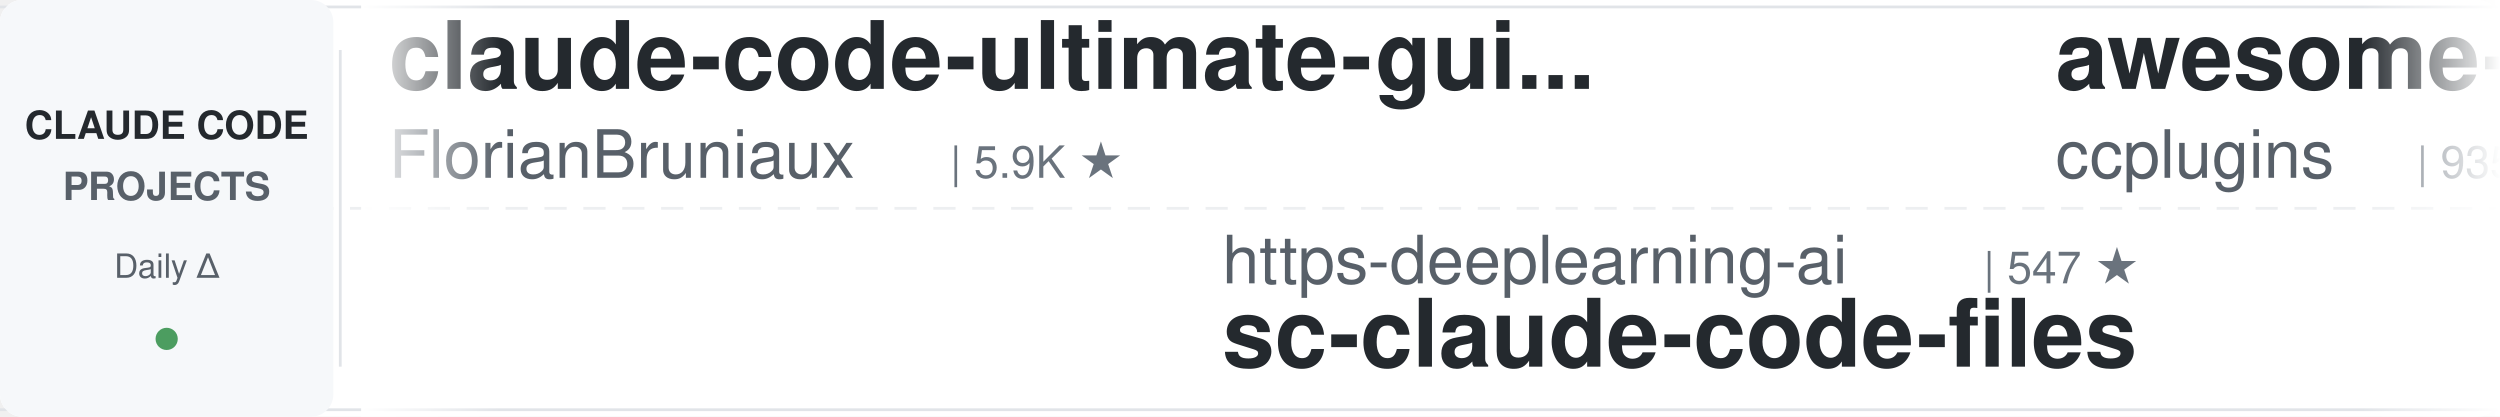
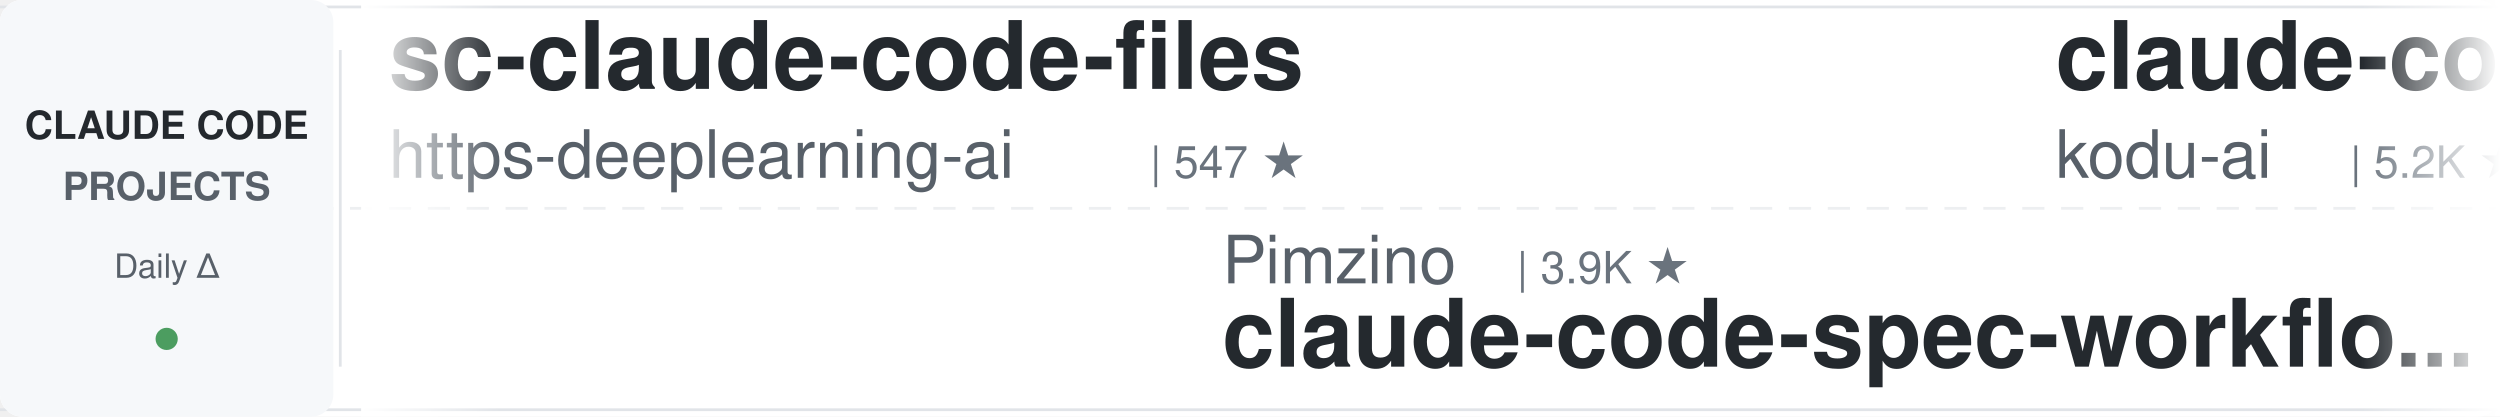
<svg xmlns="http://www.w3.org/2000/svg" width="900" height="150">
  <defs>
    <linearGradient id="leftFade" x1="0%" y1="0%" x2="100%" y2="0%">
      <stop offset="0%" style="stop-color:#ffffff;stop-opacity:1" />
      <stop offset="100%" style="stop-color:#ffffff;stop-opacity:0" />
    </linearGradient>
    <linearGradient id="rightFade" x1="0%" y1="0%" x2="100%" y2="0%">
      <stop offset="0%" style="stop-color:#ffffff;stop-opacity:0" />
      <stop offset="100%" style="stop-color:#ffffff;stop-opacity:1" />
    </linearGradient>
  </defs>
  <rect width="900" height="150" fill="#ffffff" rx="8" />
  <rect x="0" y="2" width="900" height="1" fill="#e1e4e8" />
  <rect x="0" y="147" width="900" height="1" fill="#e1e4e8" />
  <line x1="0" y1="75" x2="900" y2="75" stroke="#e1e4e8" stroke-width="1" stroke-dasharray="8 6" opacity="0.6" />
  <rect x="0" y="0" width="120" height="150" fill="#f6f8fa" rx="8" />
  <text x="60" y="50" font-family="-apple-system, BlinkMacSystemFont, 'Segoe UI', Helvetica, Arial, sans-serif" font-size="14" font-weight="600" fill="#24292e" text-anchor="middle">CLAUDE CODE</text>
  <text x="60" y="72" font-family="-apple-system, BlinkMacSystemFont, 'Segoe UI', Helvetica, Arial, sans-serif" font-size="14" font-weight="600" fill="#586069" text-anchor="middle">PROJECTS</text>
  <text x="60" y="100" font-family="-apple-system, BlinkMacSystemFont, 'Segoe UI', Helvetica, Arial, sans-serif" font-size="12" font-weight="500" fill="#586069" text-anchor="middle">Daily Δ</text>
  <circle cx="60" cy="122" r="4" fill="#22863a" opacity="0.8" />
  <rect x="122" y="18" width="1" height="114" fill="#e1e4e8" />
  <clipPath id="tickerClip">
    <rect x="130" y="0" width="770" height="150" />
  </clipPath>
  <g clip-path="url(#tickerClip)">
    <g id="tickerItems">
      <animateTransform attributeName="transform" attributeType="XML" type="translate" from="0 0" to="-3000 0" dur="54s" repeatCount="indefinite" />
      <g transform="translate(0, 0)">
-         <text x="140" y="32" font-family="-apple-system, BlinkMacSystemFont, 'Segoe UI', Helvetica, Arial, sans-serif" font-size="34" font-weight="600" fill="#24292e">claude-code-ultimate-gui...</text>
-         <text x="140" y="64" font-family="-apple-system, BlinkMacSystemFont, 'Segoe UI', Helvetica, Arial, sans-serif" font-size="24" font-weight="400" fill="#586069">FlorianBruniaux</text>
-         <text x="342" y="64" font-family="-apple-system, BlinkMacSystemFont, 'Segoe UI', Helvetica, Arial, sans-serif" font-size="16" font-weight="500" fill="#6a737d">| 5.9K ★</text>
+         <text x="140" y="32" font-family="-apple-system, BlinkMacSystemFont, 'Segoe UI', Helvetica, Arial, sans-serif" font-size="34" font-weight="600" fill="#24292e">sc-claude-code-files</text>
+         <text x="140" y="64" font-family="-apple-system, BlinkMacSystemFont, 'Segoe UI', Helvetica, Arial, sans-serif" font-size="24" font-weight="400" fill="#586069">https-deeplearning-ai</text>
+         <text x="414" y="64" font-family="-apple-system, BlinkMacSystemFont, 'Segoe UI', Helvetica, Arial, sans-serif" font-size="16" font-weight="500" fill="#6a737d">| 547 ★</text>
      </g>
      <g transform="translate(300, 0)">
-         <text x="140" y="102" font-family="-apple-system, BlinkMacSystemFont, 'Segoe UI', Helvetica, Arial, sans-serif" font-size="24" font-weight="400" fill="#586069">https-deeplearning-ai</text>
-         <text x="414" y="102" font-family="-apple-system, BlinkMacSystemFont, 'Segoe UI', Helvetica, Arial, sans-serif" font-size="16" font-weight="500" fill="#6a737d">| 547 ★</text>
-         <text x="140" y="132" font-family="-apple-system, BlinkMacSystemFont, 'Segoe UI', Helvetica, Arial, sans-serif" font-size="34" font-weight="600" fill="#24292e">sc-claude-code-files</text>
+         <text x="140" y="102" font-family="-apple-system, BlinkMacSystemFont, 'Segoe UI', Helvetica, Arial, sans-serif" font-size="24" font-weight="400" fill="#586069">Pimzino</text>
+         <text x="246" y="102" font-family="-apple-system, BlinkMacSystemFont, 'Segoe UI', Helvetica, Arial, sans-serif" font-size="16" font-weight="500" fill="#6a737d">| 3.9K ★</text>
+         <text x="140" y="132" font-family="-apple-system, BlinkMacSystemFont, 'Segoe UI', Helvetica, Arial, sans-serif" font-size="34" font-weight="600" fill="#24292e">claude-code-spec-workflo...</text>
      </g>
      <g transform="translate(600, 0)">
-         <text x="140" y="32" font-family="-apple-system, BlinkMacSystemFont, 'Segoe UI', Helvetica, Arial, sans-serif" font-size="34" font-weight="600" fill="#24292e">awesome-claude-code-plug...</text>
-         <text x="140" y="64" font-family="-apple-system, BlinkMacSystemFont, 'Segoe UI', Helvetica, Arial, sans-serif" font-size="24" font-weight="400" fill="#586069">ccplugins</text>
-         <text x="270" y="64" font-family="-apple-system, BlinkMacSystemFont, 'Segoe UI', Helvetica, Arial, sans-serif" font-size="16" font-weight="500" fill="#6a737d">| 935 ★</text>
+         <text x="140" y="32" font-family="-apple-system, BlinkMacSystemFont, 'Segoe UI', Helvetica, Arial, sans-serif" font-size="34" font-weight="600" fill="#24292e">claude-coder</text>
+         <text x="140" y="64" font-family="-apple-system, BlinkMacSystemFont, 'Segoe UI', Helvetica, Arial, sans-serif" font-size="24" font-weight="400" fill="#586069">kodu-ai</text>
+         <text x="246" y="64" font-family="-apple-system, BlinkMacSystemFont, 'Segoe UI', Helvetica, Arial, sans-serif" font-size="16" font-weight="500" fill="#6a737d">| 5.2K ★</text>
      </g>
      <g transform="translate(900, 0)">
-         <text x="140" y="102" font-family="-apple-system, BlinkMacSystemFont, 'Segoe UI', Helvetica, Arial, sans-serif" font-size="24" font-weight="400" fill="#586069">RichardAtCT</text>
-         <text x="294" y="102" font-family="-apple-system, BlinkMacSystemFont, 'Segoe UI', Helvetica, Arial, sans-serif" font-size="16" font-weight="500" fill="#6a737d">| 2.8K ★</text>
-         <text x="140" y="132" font-family="-apple-system, BlinkMacSystemFont, 'Segoe UI', Helvetica, Arial, sans-serif" font-size="34" font-weight="600" fill="#24292e">claude-code-telegram</text>
+         <text x="140" y="102" font-family="-apple-system, BlinkMacSystemFont, 'Segoe UI', Helvetica, Arial, sans-serif" font-size="24" font-weight="400" fill="#586069">fuergaosi233</text>
+         <text x="306" y="102" font-family="-apple-system, BlinkMacSystemFont, 'Segoe UI', Helvetica, Arial, sans-serif" font-size="16" font-weight="500" fill="#6a737d">| 2.8K ★</text>
+         <text x="140" y="132" font-family="-apple-system, BlinkMacSystemFont, 'Segoe UI', Helvetica, Arial, sans-serif" font-size="34" font-weight="600" fill="#24292e">claude-code-proxy</text>
      </g>
      <g transform="translate(1200, 0)">
-         <text x="140" y="32" font-family="-apple-system, BlinkMacSystemFont, 'Segoe UI', Helvetica, Arial, sans-serif" font-size="34" font-weight="600" fill="#24292e">learn-claude-code</text>
-         <text x="140" y="64" font-family="-apple-system, BlinkMacSystemFont, 'Segoe UI', Helvetica, Arial, sans-serif" font-size="24" font-weight="400" fill="#586069">shareAI-lab</text>
-         <text x="294" y="64" font-family="-apple-system, BlinkMacSystemFont, 'Segoe UI', Helvetica, Arial, sans-serif" font-size="16" font-weight="500" fill="#6a737d">| 76.5K ★</text>
+         <text x="140" y="32" font-family="-apple-system, BlinkMacSystemFont, 'Segoe UI', Helvetica, Arial, sans-serif" font-size="34" font-weight="600" fill="#24292e">claude-code-source</text>
+         <text x="140" y="64" font-family="-apple-system, BlinkMacSystemFont, 'Segoe UI', Helvetica, Arial, sans-serif" font-size="24" font-weight="400" fill="#586069">hangsman</text>
+         <text x="258" y="64" font-family="-apple-system, BlinkMacSystemFont, 'Segoe UI', Helvetica, Arial, sans-serif" font-size="16" font-weight="500" fill="#6a737d">| 793 ★</text>
      </g>
      <g transform="translate(1500, 0)">
-         <text x="140" y="102" font-family="-apple-system, BlinkMacSystemFont, 'Segoe UI', Helvetica, Arial, sans-serif" font-size="24" font-weight="400" fill="#586069">VILA-Lab</text>
-         <text x="258" y="102" font-family="-apple-system, BlinkMacSystemFont, 'Segoe UI', Helvetica, Arial, sans-serif" font-size="16" font-weight="500" fill="#6a737d">| 2.1K ★</text>
-         <text x="140" y="132" font-family="-apple-system, BlinkMacSystemFont, 'Segoe UI', Helvetica, Arial, sans-serif" font-size="34" font-weight="600" fill="#24292e">Dive-into-Claude-Code</text>
+         <text x="140" y="102" font-family="-apple-system, BlinkMacSystemFont, 'Segoe UI', Helvetica, Arial, sans-serif" font-size="24" font-weight="400" fill="#586069">Yuyz0112</text>
+         <text x="258" y="102" font-family="-apple-system, BlinkMacSystemFont, 'Segoe UI', Helvetica, Arial, sans-serif" font-size="16" font-weight="500" fill="#6a737d">| 2.4K ★</text>
+         <text x="140" y="132" font-family="-apple-system, BlinkMacSystemFont, 'Segoe UI', Helvetica, Arial, sans-serif" font-size="34" font-weight="600" fill="#24292e">claude-code-reverse</text>
      </g>
      <g transform="translate(1800, 0)">
-         <text x="140" y="32" font-family="-apple-system, BlinkMacSystemFont, 'Segoe UI', Helvetica, Arial, sans-serif" font-size="34" font-weight="600" fill="#24292e">claude-code-analysis</text>
-         <text x="140" y="64" font-family="-apple-system, BlinkMacSystemFont, 'Segoe UI', Helvetica, Arial, sans-serif" font-size="24" font-weight="400" fill="#586069">liuup</text>
-         <text x="222" y="64" font-family="-apple-system, BlinkMacSystemFont, 'Segoe UI', Helvetica, Arial, sans-serif" font-size="16" font-weight="500" fill="#6a737d">| 3.9K ★</text>
+         <text x="140" y="32" font-family="-apple-system, BlinkMacSystemFont, 'Segoe UI', Helvetica, Arial, sans-serif" font-size="34" font-weight="600" fill="#24292e">Claude-Code-Game-Studios</text>
+         <text x="140" y="64" font-family="-apple-system, BlinkMacSystemFont, 'Segoe UI', Helvetica, Arial, sans-serif" font-size="24" font-weight="400" fill="#586069">Donchitos</text>
+         <text x="270" y="64" font-family="-apple-system, BlinkMacSystemFont, 'Segoe UI', Helvetica, Arial, sans-serif" font-size="16" font-weight="500" fill="#6a737d">| 25.0K ★</text>
      </g>
      <g transform="translate(2100, 0)">
-         <text x="140" y="102" font-family="-apple-system, BlinkMacSystemFont, 'Segoe UI', Helvetica, Arial, sans-serif" font-size="24" font-weight="400" fill="#586069">Maciek-roboblog</text>
-         <text x="342" y="102" font-family="-apple-system, BlinkMacSystemFont, 'Segoe UI', Helvetica, Arial, sans-serif" font-size="16" font-weight="500" fill="#6a737d">| 8.7K ★</text>
-         <text x="140" y="132" font-family="-apple-system, BlinkMacSystemFont, 'Segoe UI', Helvetica, Arial, sans-serif" font-size="34" font-weight="600" fill="#24292e">Claude-Code-Usage-Monito...</text>
+         <text x="140" y="102" font-family="-apple-system, BlinkMacSystemFont, 'Segoe UI', Helvetica, Arial, sans-serif" font-size="24" font-weight="400" fill="#586069">luyao618</text>
+         <text x="258" y="102" font-family="-apple-system, BlinkMacSystemFont, 'Segoe UI', Helvetica, Arial, sans-serif" font-size="16" font-weight="500" fill="#6a737d">| 1.7K ★</text>
+         <text x="140" y="132" font-family="-apple-system, BlinkMacSystemFont, 'Segoe UI', Helvetica, Arial, sans-serif" font-size="34" font-weight="600" fill="#24292e">Claude-Code-Source-Study</text>
      </g>
      <g transform="translate(2400, 0)">
-         <text x="140" y="32" font-family="-apple-system, BlinkMacSystemFont, 'Segoe UI', Helvetica, Arial, sans-serif" font-size="34" font-weight="600" fill="#24292e">claude-code-engineering</text>
-         <text x="140" y="64" font-family="-apple-system, BlinkMacSystemFont, 'Segoe UI', Helvetica, Arial, sans-serif" font-size="24" font-weight="400" fill="#586069">huangjia2019</text>
-         <text x="306" y="64" font-family="-apple-system, BlinkMacSystemFont, 'Segoe UI', Helvetica, Arial, sans-serif" font-size="16" font-weight="500" fill="#6a737d">| 1.1K ★</text>
+         <text x="140" y="32" font-family="-apple-system, BlinkMacSystemFont, 'Segoe UI', Helvetica, Arial, sans-serif" font-size="34" font-weight="600" fill="#24292e">claude-code-transcripts</text>
+         <text x="140" y="64" font-family="-apple-system, BlinkMacSystemFont, 'Segoe UI', Helvetica, Arial, sans-serif" font-size="24" font-weight="400" fill="#586069">simonw</text>
+         <text x="234" y="64" font-family="-apple-system, BlinkMacSystemFont, 'Segoe UI', Helvetica, Arial, sans-serif" font-size="16" font-weight="500" fill="#6a737d">| 1.7K ★</text>
      </g>
      <g transform="translate(2700, 0)">
-         <text x="140" y="102" font-family="-apple-system, BlinkMacSystemFont, 'Segoe UI', Helvetica, Arial, sans-serif" font-size="24" font-weight="400" fill="#586069">repowise-dev</text>
-         <text x="306" y="102" font-family="-apple-system, BlinkMacSystemFont, 'Segoe UI', Helvetica, Arial, sans-serif" font-size="16" font-weight="500" fill="#6a737d">| 1.2K ★</text>
-         <text x="140" y="132" font-family="-apple-system, BlinkMacSystemFont, 'Segoe UI', Helvetica, Arial, sans-serif" font-size="34" font-weight="600" fill="#24292e">claude-code-prompts</text>
+         <text x="140" y="102" font-family="-apple-system, BlinkMacSystemFont, 'Segoe UI', Helvetica, Arial, sans-serif" font-size="24" font-weight="400" fill="#586069">ChrisWiles</text>
+         <text x="282" y="102" font-family="-apple-system, BlinkMacSystemFont, 'Segoe UI', Helvetica, Arial, sans-serif" font-size="16" font-weight="500" fill="#6a737d">| 6.1K ★</text>
+         <text x="140" y="132" font-family="-apple-system, BlinkMacSystemFont, 'Segoe UI', Helvetica, Arial, sans-serif" font-size="34" font-weight="600" fill="#24292e">claude-code-showcase</text>
      </g>
      <g transform="translate(3000, 0)">
-         <text x="140" y="32" font-family="-apple-system, BlinkMacSystemFont, 'Segoe UI', Helvetica, Arial, sans-serif" font-size="34" font-weight="600" fill="#24292e">claude-code-ultimate-gui...</text>
-         <text x="140" y="64" font-family="-apple-system, BlinkMacSystemFont, 'Segoe UI', Helvetica, Arial, sans-serif" font-size="24" font-weight="400" fill="#586069">FlorianBruniaux</text>
-         <text x="342" y="64" font-family="-apple-system, BlinkMacSystemFont, 'Segoe UI', Helvetica, Arial, sans-serif" font-size="16" font-weight="500" fill="#6a737d">| 5.9K ★</text>
+         <text x="140" y="32" font-family="-apple-system, BlinkMacSystemFont, 'Segoe UI', Helvetica, Arial, sans-serif" font-size="34" font-weight="600" fill="#24292e">sc-claude-code-files</text>
+         <text x="140" y="64" font-family="-apple-system, BlinkMacSystemFont, 'Segoe UI', Helvetica, Arial, sans-serif" font-size="24" font-weight="400" fill="#586069">https-deeplearning-ai</text>
+         <text x="414" y="64" font-family="-apple-system, BlinkMacSystemFont, 'Segoe UI', Helvetica, Arial, sans-serif" font-size="16" font-weight="500" fill="#6a737d">| 547 ★</text>
      </g>
      <g transform="translate(3300, 0)">
-         <text x="140" y="102" font-family="-apple-system, BlinkMacSystemFont, 'Segoe UI', Helvetica, Arial, sans-serif" font-size="24" font-weight="400" fill="#586069">https-deeplearning-ai</text>
-         <text x="414" y="102" font-family="-apple-system, BlinkMacSystemFont, 'Segoe UI', Helvetica, Arial, sans-serif" font-size="16" font-weight="500" fill="#6a737d">| 547 ★</text>
-         <text x="140" y="132" font-family="-apple-system, BlinkMacSystemFont, 'Segoe UI', Helvetica, Arial, sans-serif" font-size="34" font-weight="600" fill="#24292e">sc-claude-code-files</text>
+         <text x="140" y="102" font-family="-apple-system, BlinkMacSystemFont, 'Segoe UI', Helvetica, Arial, sans-serif" font-size="24" font-weight="400" fill="#586069">Pimzino</text>
+         <text x="246" y="102" font-family="-apple-system, BlinkMacSystemFont, 'Segoe UI', Helvetica, Arial, sans-serif" font-size="16" font-weight="500" fill="#6a737d">| 3.9K ★</text>
+         <text x="140" y="132" font-family="-apple-system, BlinkMacSystemFont, 'Segoe UI', Helvetica, Arial, sans-serif" font-size="34" font-weight="600" fill="#24292e">claude-code-spec-workflo...</text>
      </g>
      <g transform="translate(3600, 0)">
-         <text x="140" y="32" font-family="-apple-system, BlinkMacSystemFont, 'Segoe UI', Helvetica, Arial, sans-serif" font-size="34" font-weight="600" fill="#24292e">awesome-claude-code-plug...</text>
-         <text x="140" y="64" font-family="-apple-system, BlinkMacSystemFont, 'Segoe UI', Helvetica, Arial, sans-serif" font-size="24" font-weight="400" fill="#586069">ccplugins</text>
-         <text x="270" y="64" font-family="-apple-system, BlinkMacSystemFont, 'Segoe UI', Helvetica, Arial, sans-serif" font-size="16" font-weight="500" fill="#6a737d">| 935 ★</text>
+         <text x="140" y="32" font-family="-apple-system, BlinkMacSystemFont, 'Segoe UI', Helvetica, Arial, sans-serif" font-size="34" font-weight="600" fill="#24292e">claude-coder</text>
+         <text x="140" y="64" font-family="-apple-system, BlinkMacSystemFont, 'Segoe UI', Helvetica, Arial, sans-serif" font-size="24" font-weight="400" fill="#586069">kodu-ai</text>
+         <text x="246" y="64" font-family="-apple-system, BlinkMacSystemFont, 'Segoe UI', Helvetica, Arial, sans-serif" font-size="16" font-weight="500" fill="#6a737d">| 5.2K ★</text>
      </g>
      <g transform="translate(3900, 0)">
-         <text x="140" y="102" font-family="-apple-system, BlinkMacSystemFont, 'Segoe UI', Helvetica, Arial, sans-serif" font-size="24" font-weight="400" fill="#586069">RichardAtCT</text>
-         <text x="294" y="102" font-family="-apple-system, BlinkMacSystemFont, 'Segoe UI', Helvetica, Arial, sans-serif" font-size="16" font-weight="500" fill="#6a737d">| 2.8K ★</text>
-         <text x="140" y="132" font-family="-apple-system, BlinkMacSystemFont, 'Segoe UI', Helvetica, Arial, sans-serif" font-size="34" font-weight="600" fill="#24292e">claude-code-telegram</text>
+         <text x="140" y="102" font-family="-apple-system, BlinkMacSystemFont, 'Segoe UI', Helvetica, Arial, sans-serif" font-size="24" font-weight="400" fill="#586069">fuergaosi233</text>
+         <text x="306" y="102" font-family="-apple-system, BlinkMacSystemFont, 'Segoe UI', Helvetica, Arial, sans-serif" font-size="16" font-weight="500" fill="#6a737d">| 2.8K ★</text>
+         <text x="140" y="132" font-family="-apple-system, BlinkMacSystemFont, 'Segoe UI', Helvetica, Arial, sans-serif" font-size="34" font-weight="600" fill="#24292e">claude-code-proxy</text>
      </g>
    </g>
  </g>
  <rect x="130" y="0" width="50" height="150" fill="url(#leftFade)" />
  <rect x="850" y="0" width="50" height="150" fill="url(#rightFade)" />
</svg>
